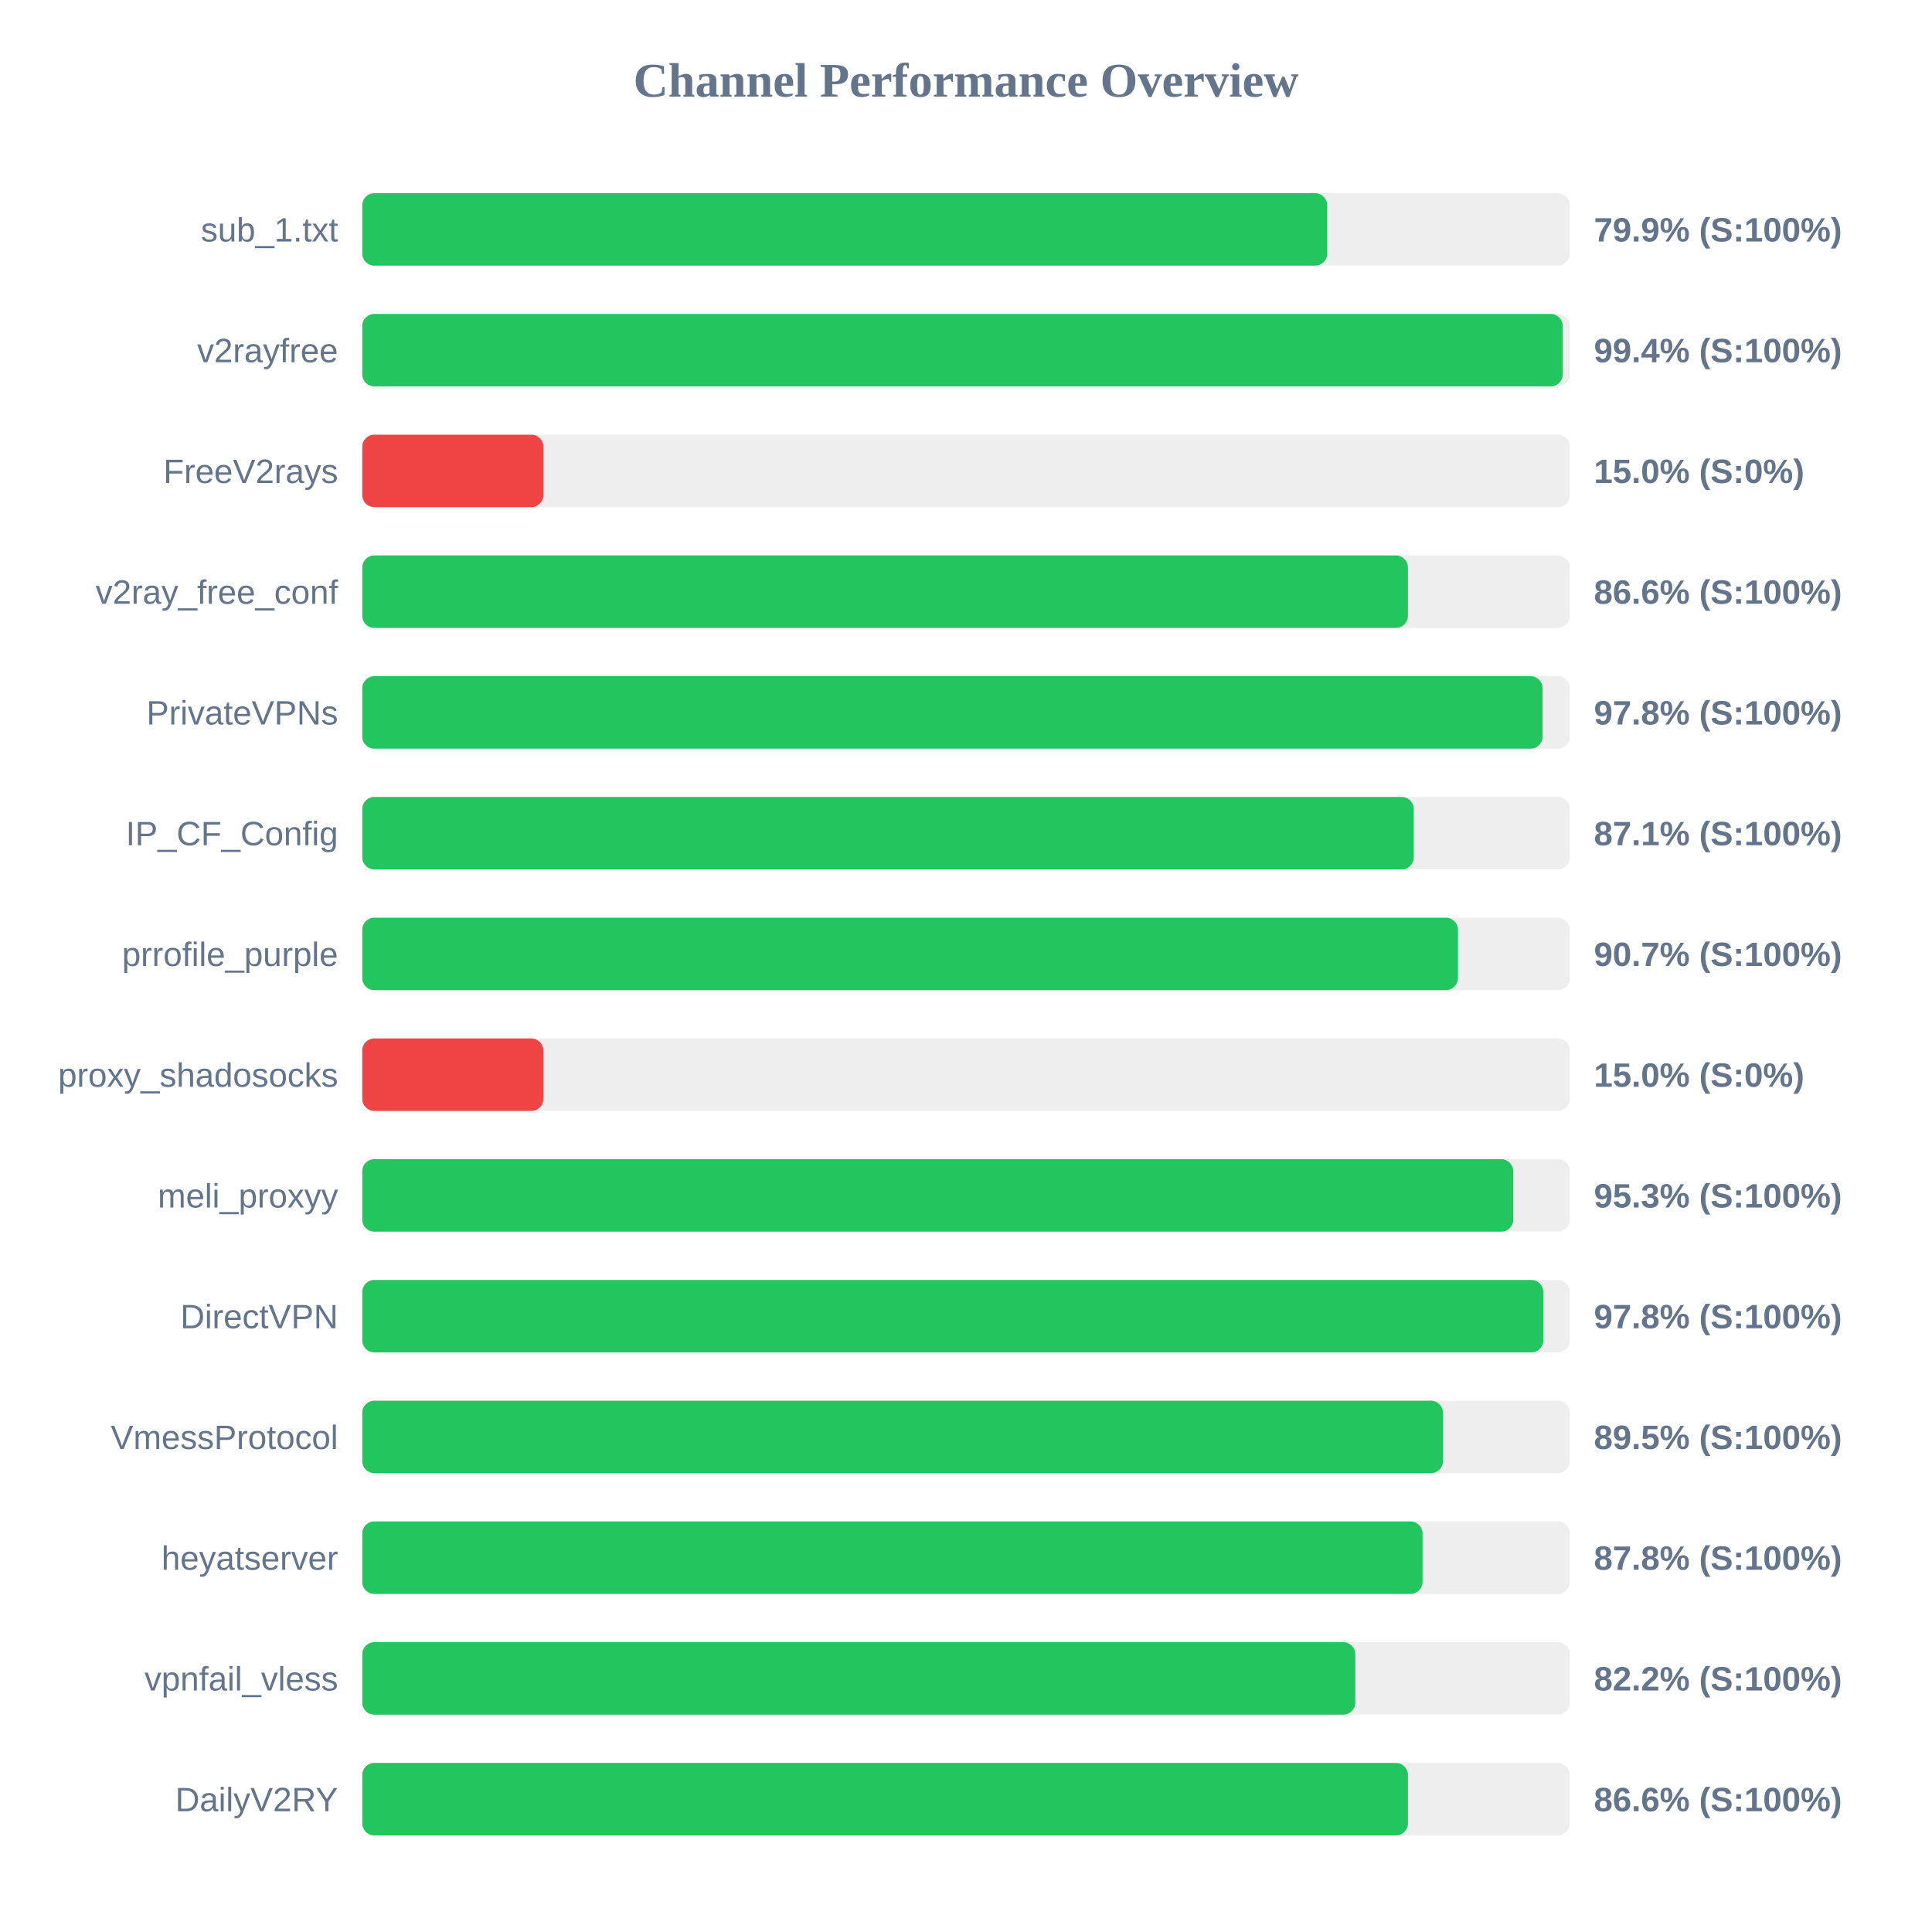
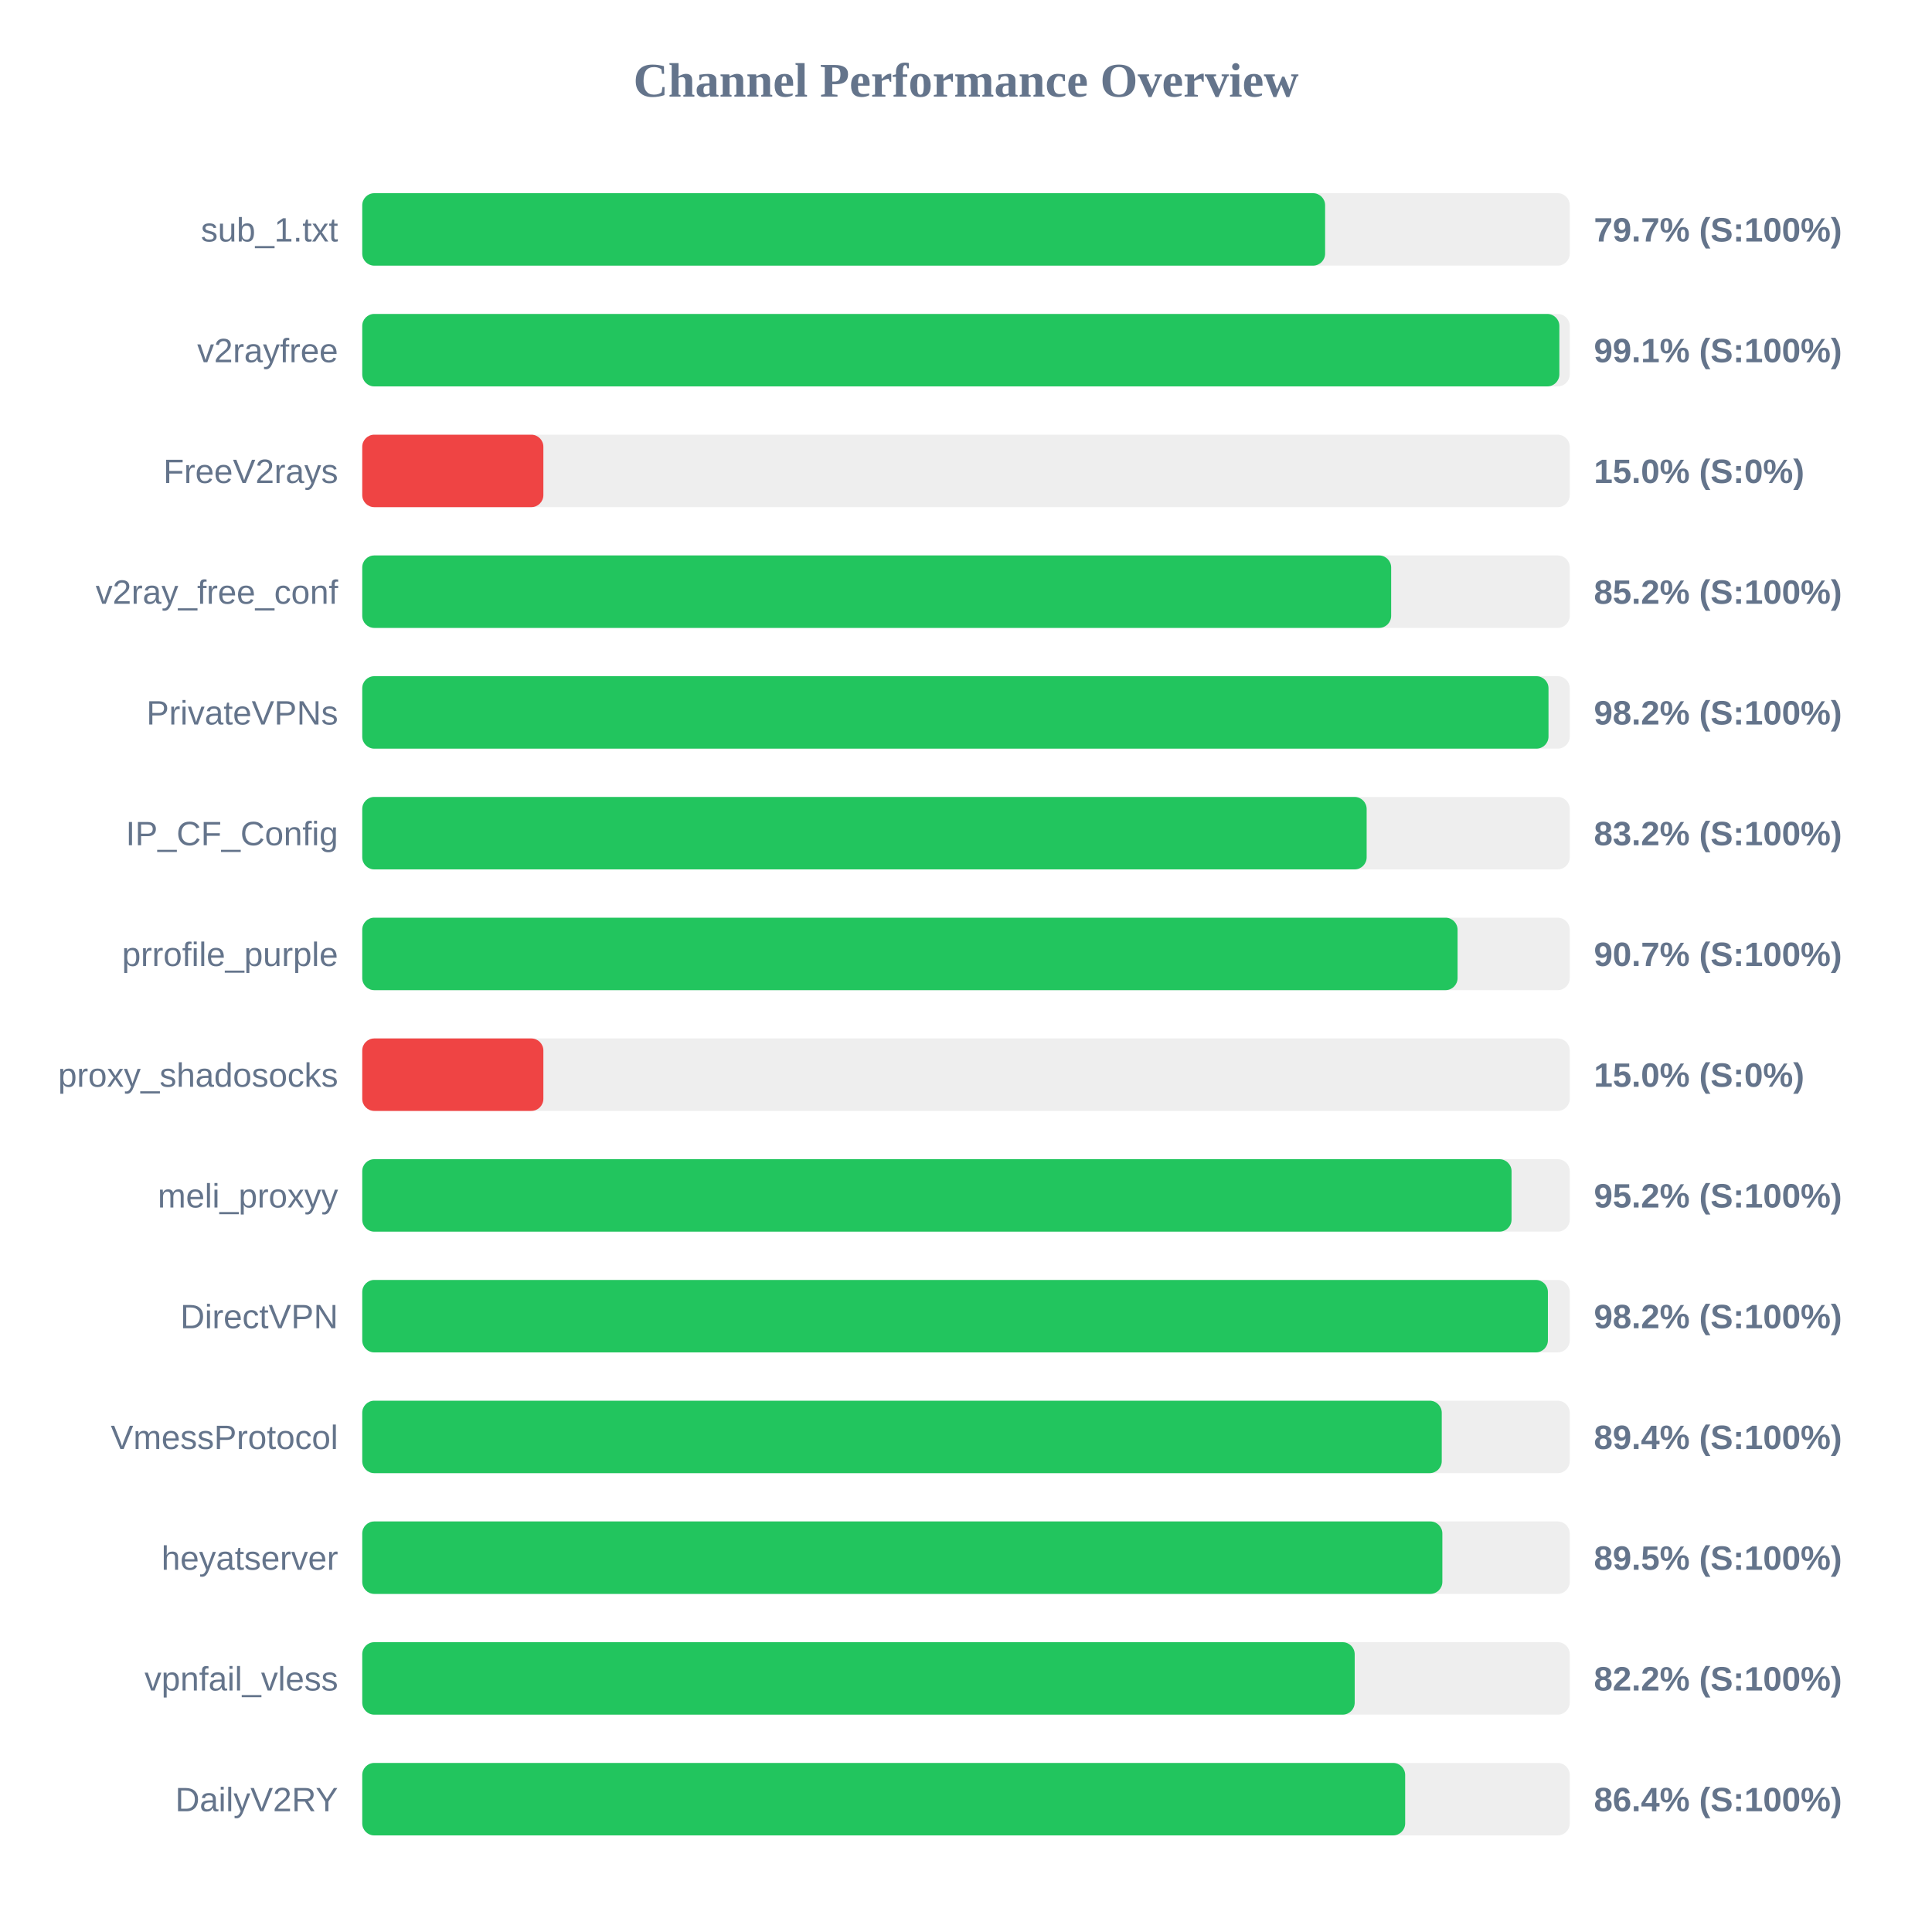
<svg xmlns="http://www.w3.org/2000/svg" width="800" height="800" version="1.1">
  <style>
        .row { font: 14px Arial; fill: #64748b; }
        .score { font: bold 14px Arial; fill: #64748b; }
    </style>
  <text x="400" y="40" text-anchor="middle" font-size="20px" font-weight="bold" fill="#64748b">Channel Performance Overview</text>
  <rect x="150" y="80" width="500" height="30" fill="#eee" rx="5" />
-   <rect x="150" y="80" width="399.55" height="30" fill="#22c55e" rx="5" />
+   <rect x="150" y="80" width="398.7" height="30" fill="#22c55e" rx="5" />
  <text x="140" y="100" text-anchor="end" class="row">sub_1.txt</text>
-   <text x="660" y="100" text-anchor="start" class="score">79.9% (S:100%)</text>
+   <text x="660" y="100" text-anchor="start" class="score">79.7% (S:100%)</text>
  <rect x="150" y="130" width="500" height="30" fill="#eee" rx="5" />
-   <rect x="150" y="130" width="497.1" height="30" fill="#22c55e" rx="5" />
+   <rect x="150" y="130" width="495.7" height="30" fill="#22c55e" rx="5" />
  <text x="140" y="150" text-anchor="end" class="row">v2rayfree</text>
-   <text x="660" y="150" text-anchor="start" class="score">99.4% (S:100%)</text>
+   <text x="660" y="150" text-anchor="start" class="score">99.1% (S:100%)</text>
  <rect x="150" y="180" width="500" height="30" fill="#eee" rx="5" />
  <rect x="150" y="180" width="75.0" height="30" fill="#ef4444" rx="5" />
  <text x="140" y="200" text-anchor="end" class="row">FreeV2rays</text>
  <text x="660" y="200" text-anchor="start" class="score">15.0% (S:0%)</text>
  <rect x="150" y="230" width="500" height="30" fill="#eee" rx="5" />
-   <rect x="150" y="230" width="433.0" height="30" fill="#22c55e" rx="5" />
+   <rect x="150" y="230" width="426.05" height="30" fill="#22c55e" rx="5" />
  <text x="140" y="250" text-anchor="end" class="row">v2ray_free_conf</text>
-   <text x="660" y="250" text-anchor="start" class="score">86.6% (S:100%)</text>
+   <text x="660" y="250" text-anchor="start" class="score">85.2% (S:100%)</text>
  <rect x="150" y="280" width="500" height="30" fill="#eee" rx="5" />
-   <rect x="150" y="280" width="488.75" height="30" fill="#22c55e" rx="5" />
+   <rect x="150" y="280" width="491.2" height="30" fill="#22c55e" rx="5" />
  <text x="140" y="300" text-anchor="end" class="row">PrivateVPNs</text>
-   <text x="660" y="300" text-anchor="start" class="score">97.8% (S:100%)</text>
+   <text x="660" y="300" text-anchor="start" class="score">98.2% (S:100%)</text>
  <rect x="150" y="330" width="500" height="30" fill="#eee" rx="5" />
-   <rect x="150" y="330" width="435.4" height="30" fill="#22c55e" rx="5" />
+   <rect x="150" y="330" width="415.9" height="30" fill="#22c55e" rx="5" />
  <text x="140" y="350" text-anchor="end" class="row">IP_CF_Config</text>
-   <text x="660" y="350" text-anchor="start" class="score">87.1% (S:100%)</text>
+   <text x="660" y="350" text-anchor="start" class="score">83.2% (S:100%)</text>
  <rect x="150" y="380" width="500" height="30" fill="#eee" rx="5" />
-   <rect x="150" y="380" width="453.7" height="30" fill="#22c55e" rx="5" />
+   <rect x="150" y="380" width="453.55" height="30" fill="#22c55e" rx="5" />
  <text x="140" y="400" text-anchor="end" class="row">prrofile_purple</text>
  <text x="660" y="400" text-anchor="start" class="score">90.7% (S:100%)</text>
  <rect x="150" y="430" width="500" height="30" fill="#eee" rx="5" />
  <rect x="150" y="430" width="75.0" height="30" fill="#ef4444" rx="5" />
  <text x="140" y="450" text-anchor="end" class="row">proxy_shadosocks</text>
  <text x="660" y="450" text-anchor="start" class="score">15.0% (S:0%)</text>
  <rect x="150" y="480" width="500" height="30" fill="#eee" rx="5" />
-   <rect x="150" y="480" width="476.6" height="30" fill="#22c55e" rx="5" />
+   <rect x="150" y="480" width="475.9" height="30" fill="#22c55e" rx="5" />
  <text x="140" y="500" text-anchor="end" class="row">meli_proxyy</text>
-   <text x="660" y="500" text-anchor="start" class="score">95.3% (S:100%)</text>
+   <text x="660" y="500" text-anchor="start" class="score">95.2% (S:100%)</text>
  <rect x="150" y="530" width="500" height="30" fill="#eee" rx="5" />
-   <rect x="150" y="530" width="489.05" height="30" fill="#22c55e" rx="5" />
+   <rect x="150" y="530" width="490.95" height="30" fill="#22c55e" rx="5" />
  <text x="140" y="550" text-anchor="end" class="row">DirectVPN</text>
-   <text x="660" y="550" text-anchor="start" class="score">97.8% (S:100%)</text>
+   <text x="660" y="550" text-anchor="start" class="score">98.2% (S:100%)</text>
  <rect x="150" y="580" width="500" height="30" fill="#eee" rx="5" />
-   <rect x="150" y="580" width="447.5" height="30" fill="#22c55e" rx="5" />
+   <rect x="150" y="580" width="447.0" height="30" fill="#22c55e" rx="5" />
  <text x="140" y="600" text-anchor="end" class="row">VmessProtocol</text>
-   <text x="660" y="600" text-anchor="start" class="score">89.5% (S:100%)</text>
+   <text x="660" y="600" text-anchor="start" class="score">89.4% (S:100%)</text>
  <rect x="150" y="630" width="500" height="30" fill="#eee" rx="5" />
-   <rect x="150" y="630" width="439.05" height="30" fill="#22c55e" rx="5" />
+   <rect x="150" y="630" width="447.25" height="30" fill="#22c55e" rx="5" />
  <text x="140" y="650" text-anchor="end" class="row">heyatserver</text>
-   <text x="660" y="650" text-anchor="start" class="score">87.8% (S:100%)</text>
+   <text x="660" y="650" text-anchor="start" class="score">89.5% (S:100%)</text>
  <rect x="150" y="680" width="500" height="30" fill="#eee" rx="5" />
-   <rect x="150" y="680" width="411.2" height="30" fill="#22c55e" rx="5" />
+   <rect x="150" y="680" width="410.95" height="30" fill="#22c55e" rx="5" />
  <text x="140" y="700" text-anchor="end" class="row">vpnfail_vless</text>
  <text x="660" y="700" text-anchor="start" class="score">82.2% (S:100%)</text>
  <rect x="150" y="730" width="500" height="30" fill="#eee" rx="5" />
-   <rect x="150" y="730" width="433.0" height="30" fill="#22c55e" rx="5" />
+   <rect x="150" y="730" width="431.85" height="30" fill="#22c55e" rx="5" />
  <text x="140" y="750" text-anchor="end" class="row">DailyV2RY</text>
-   <text x="660" y="750" text-anchor="start" class="score">86.6% (S:100%)</text>
+   <text x="660" y="750" text-anchor="start" class="score">86.4% (S:100%)</text>
</svg>
